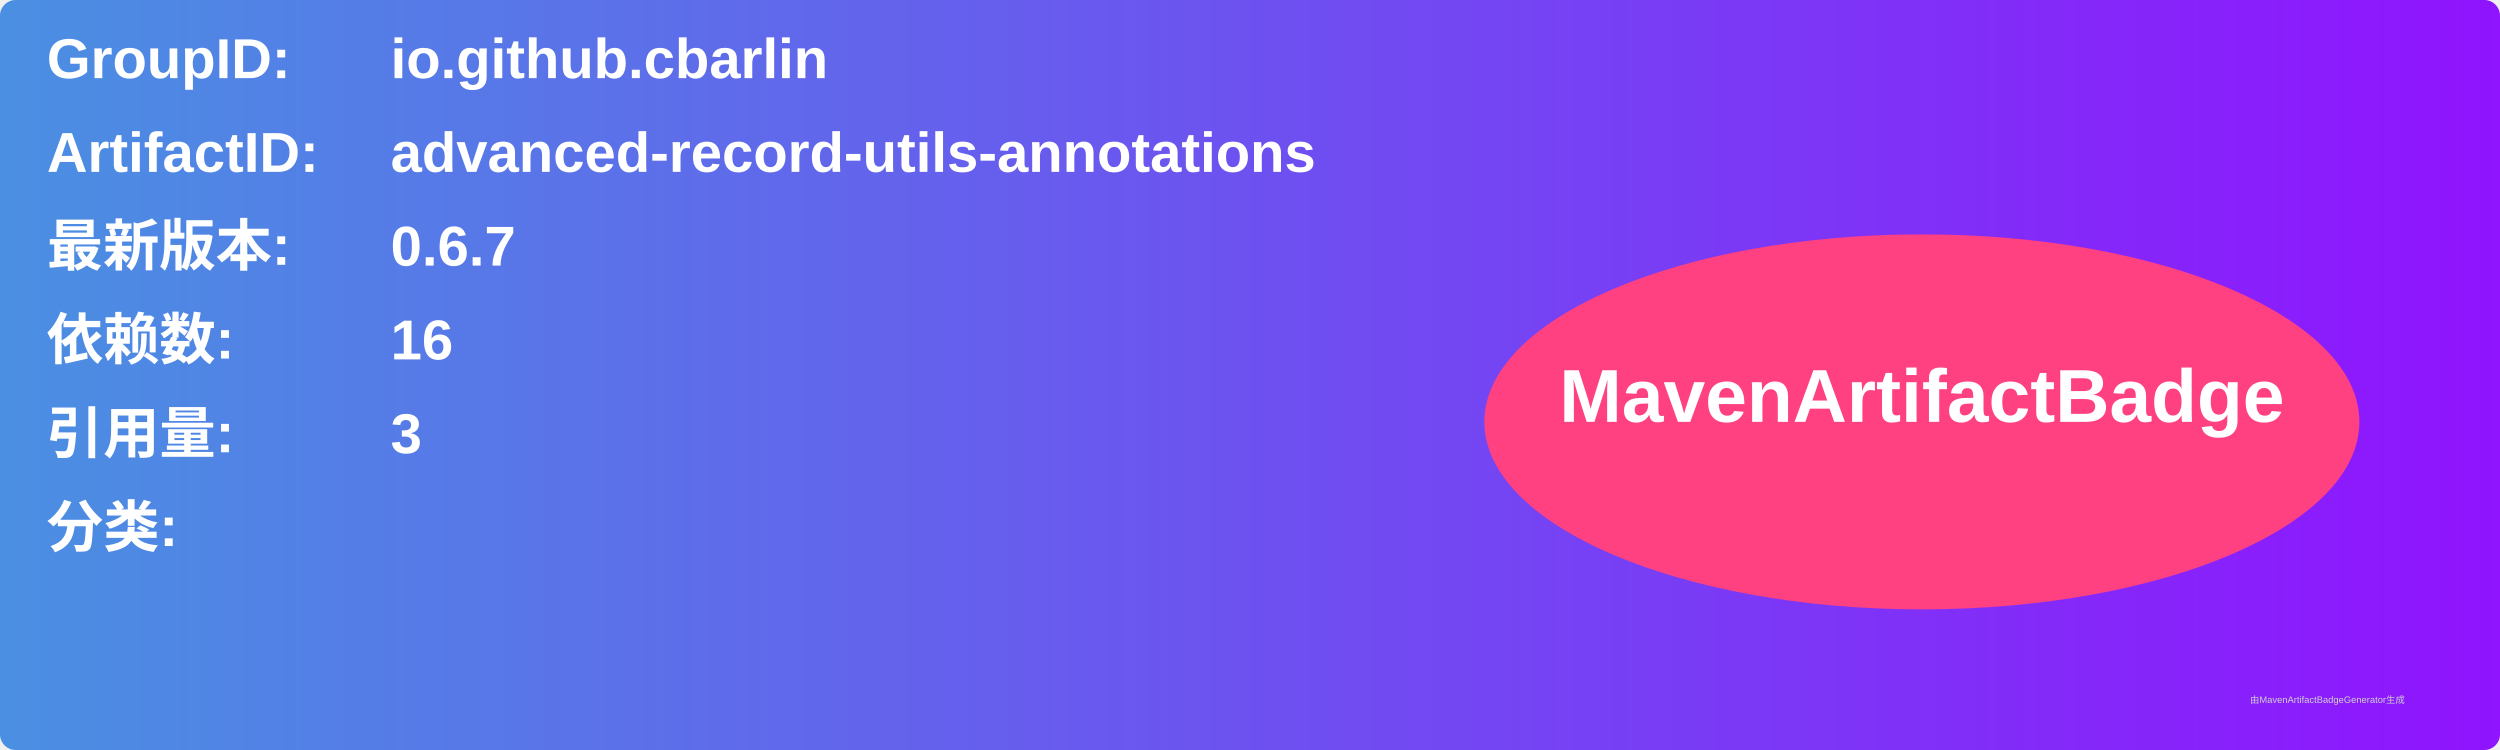
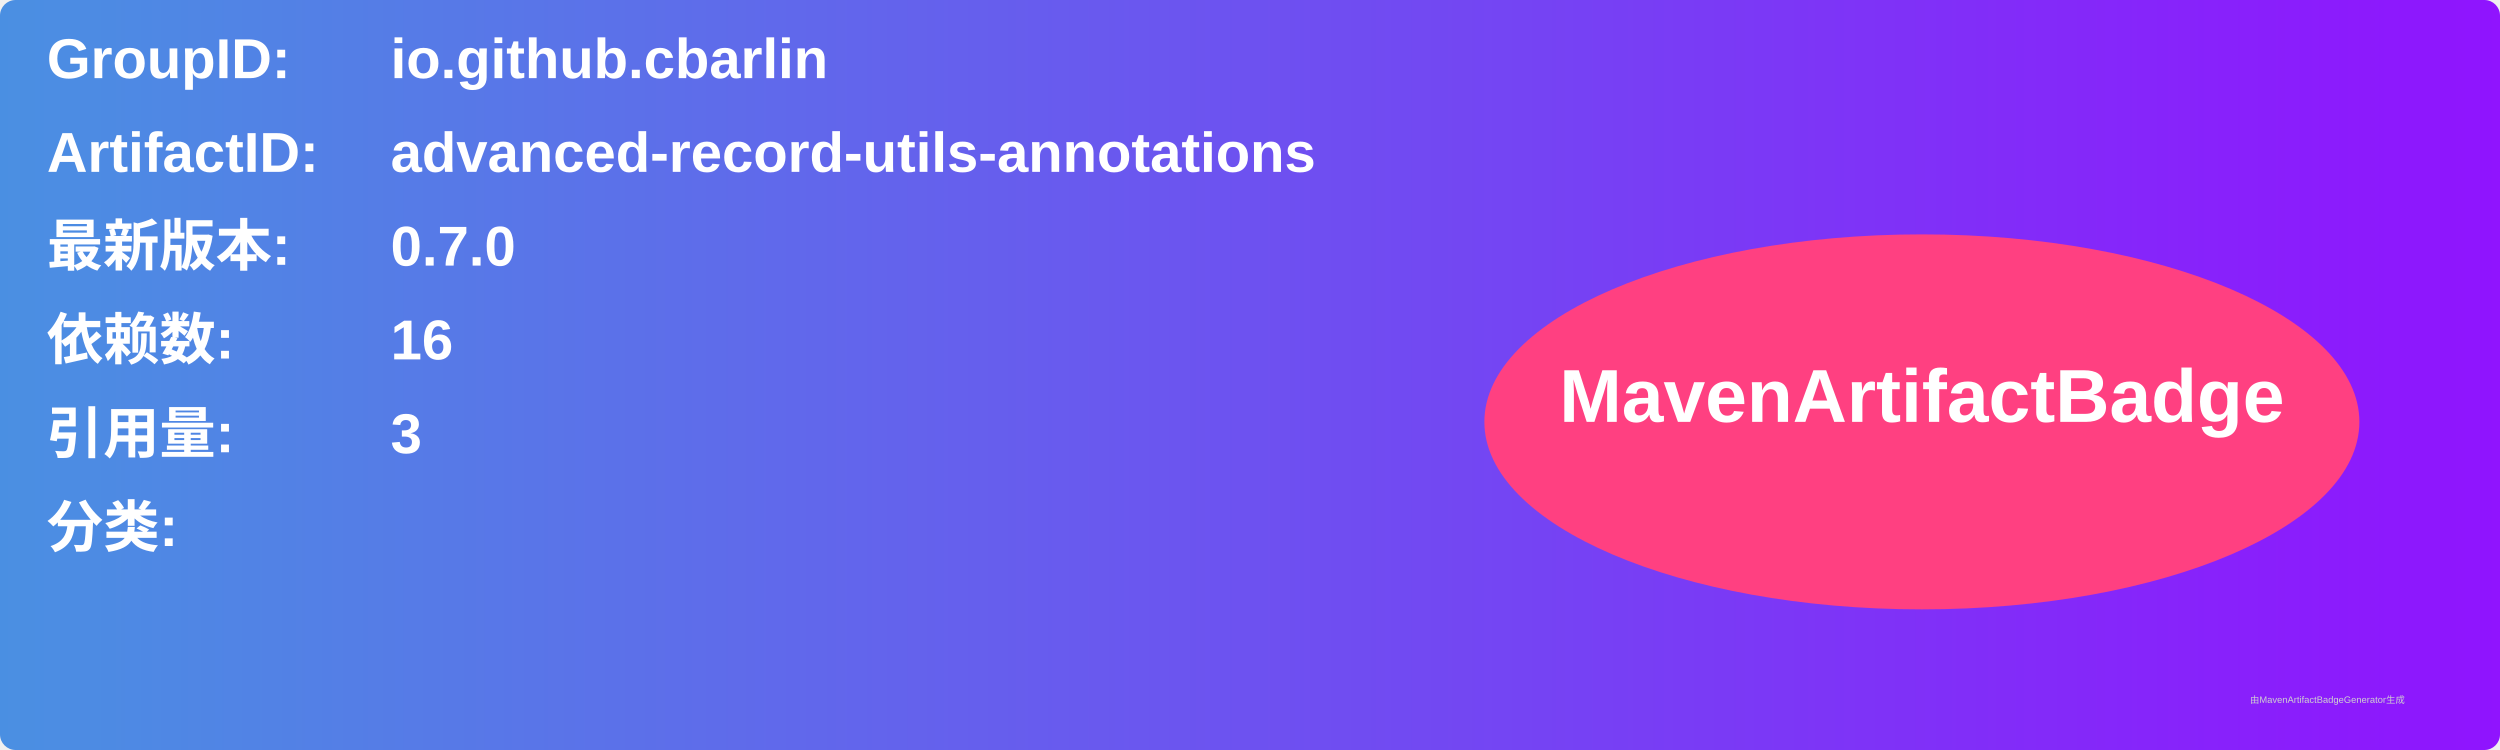
<svg xmlns="http://www.w3.org/2000/svg" width="800" height="240" viewBox="0 0 800 240">
  <linearGradient id="grad" x1="0%" y1="0%" x2="100%" y2="0%">
    <stop offset="0%" stop-color="#4a90e2" />
    <stop offset="100%" stop-color="#9013fe" />
  </linearGradient>
  <rect width="100%" height="100%" rx="5" ry="5" fill="url(#grad)" />
  <g transform="translate(15, 15)">
    <text x="0" y="10" font-family="Arial" font-size="18" fill="white" font-weight="bold" width="260">GroupID:</text>
    <text x="110" y="10" font-family="Arial" font-size="18" fill="white" font-weight="bold" width="460">io.github.cbarlin</text>
    <text x="0" y="40" font-family="Arial" font-size="18" fill="white" font-weight="bold" width="260">ArtifactID:</text>
    <text x="110" y="40" font-family="Arial" font-size="18" fill="white" font-weight="bold" width="460">advanced-record-utils-annotations</text>
    <text x="0" y="70" font-family="Arial" font-size="18" fill="white" font-weight="bold">最新版本:</text>
    <text x="110" y="70" font-family="Arial" font-size="18" fill="white" font-weight="bold">
-       <tspan font-weight="bold">0.6.7</tspan>
+       <tspan font-weight="bold">0.7.0</tspan>
    </text>
    <text x="0" y="100" font-family="Arial" font-size="18" fill="white" font-weight="bold">依赖数: </text>
    <text x="110" y="100" font-family="Arial" font-size="18" fill="white">
      <tspan font-weight="bold">16</tspan>
    </text>
    <text x="0" y="130" font-family="Arial" font-size="18" fill="white" font-weight="bold">引用量: </text>
    <text x="110" y="130" font-family="Arial" font-size="18" fill="white">
      <tspan font-weight="bold">3</tspan>
    </text>
    <text x="0" y="160" font-family="Arial" font-size="18" fill="white" font-weight="bold">分类:</text>
    <text x="10" y="190" font-family="Arial" font-size="10" fill="white">
      <tspan font-weight="bold" />
    </text>
    <ellipse cx="600" cy="120" rx="140" ry="60" fill="#ff4081" />
    <text x="600" y="120" text-anchor="middle" font-family="Arial" font-size="24" fill="white" font-weight="bold">MavenArtifactBadge</text>
  </g>
  <text x="720" y="225" font-family="Arial" font-size="3" fill="#d0d0d0">由MavenArtifactBadgeGenerator生成</text>
</svg>
